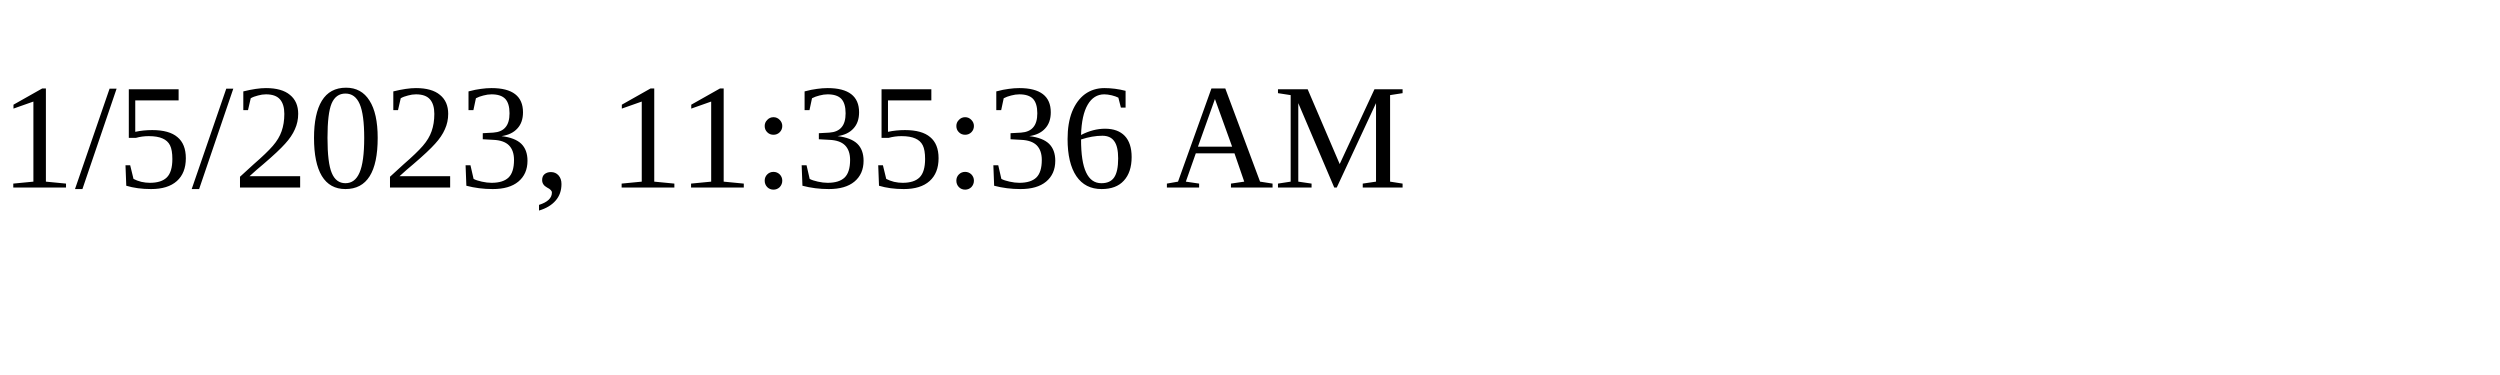
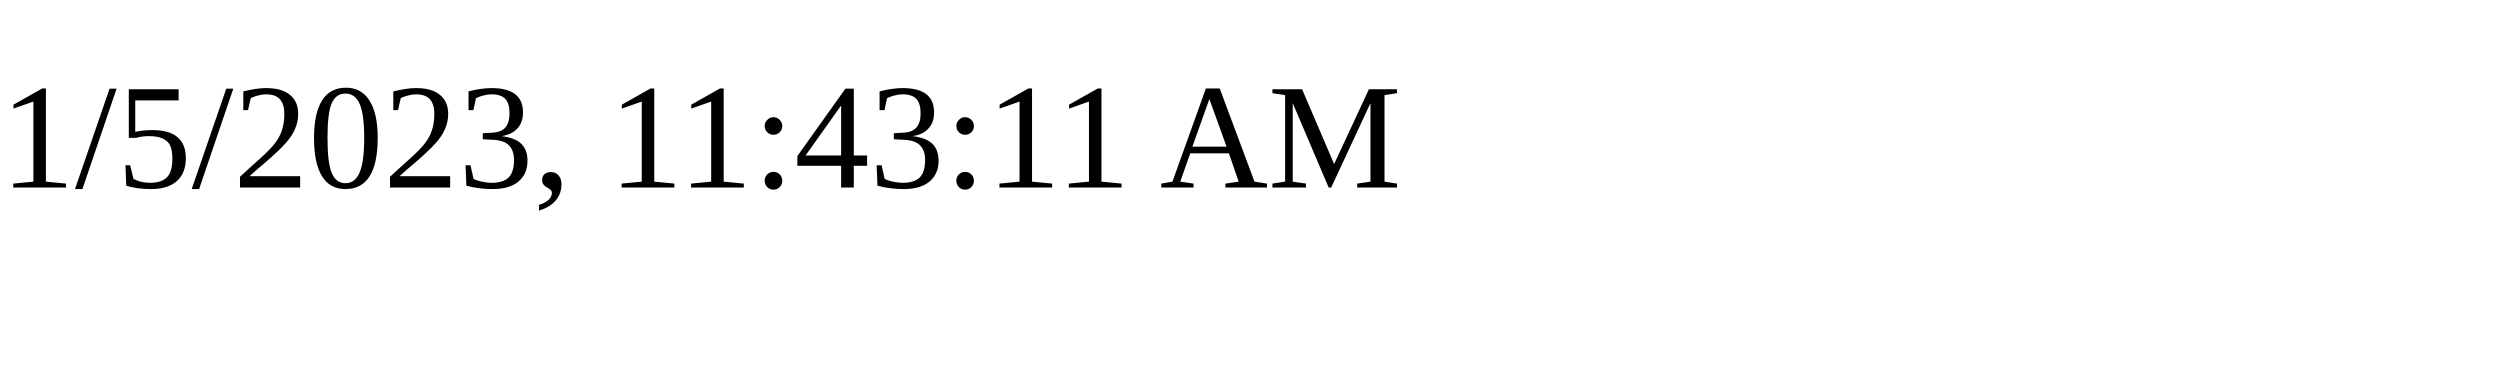
<svg xmlns="http://www.w3.org/2000/svg" height="30" width="200">
-   <text x="0" y="15">1/5/2023, 11:35:36 AM</text>
+   <text x="0" y="15">1/5/2023, 11:43:11 AM</text>
</svg>
